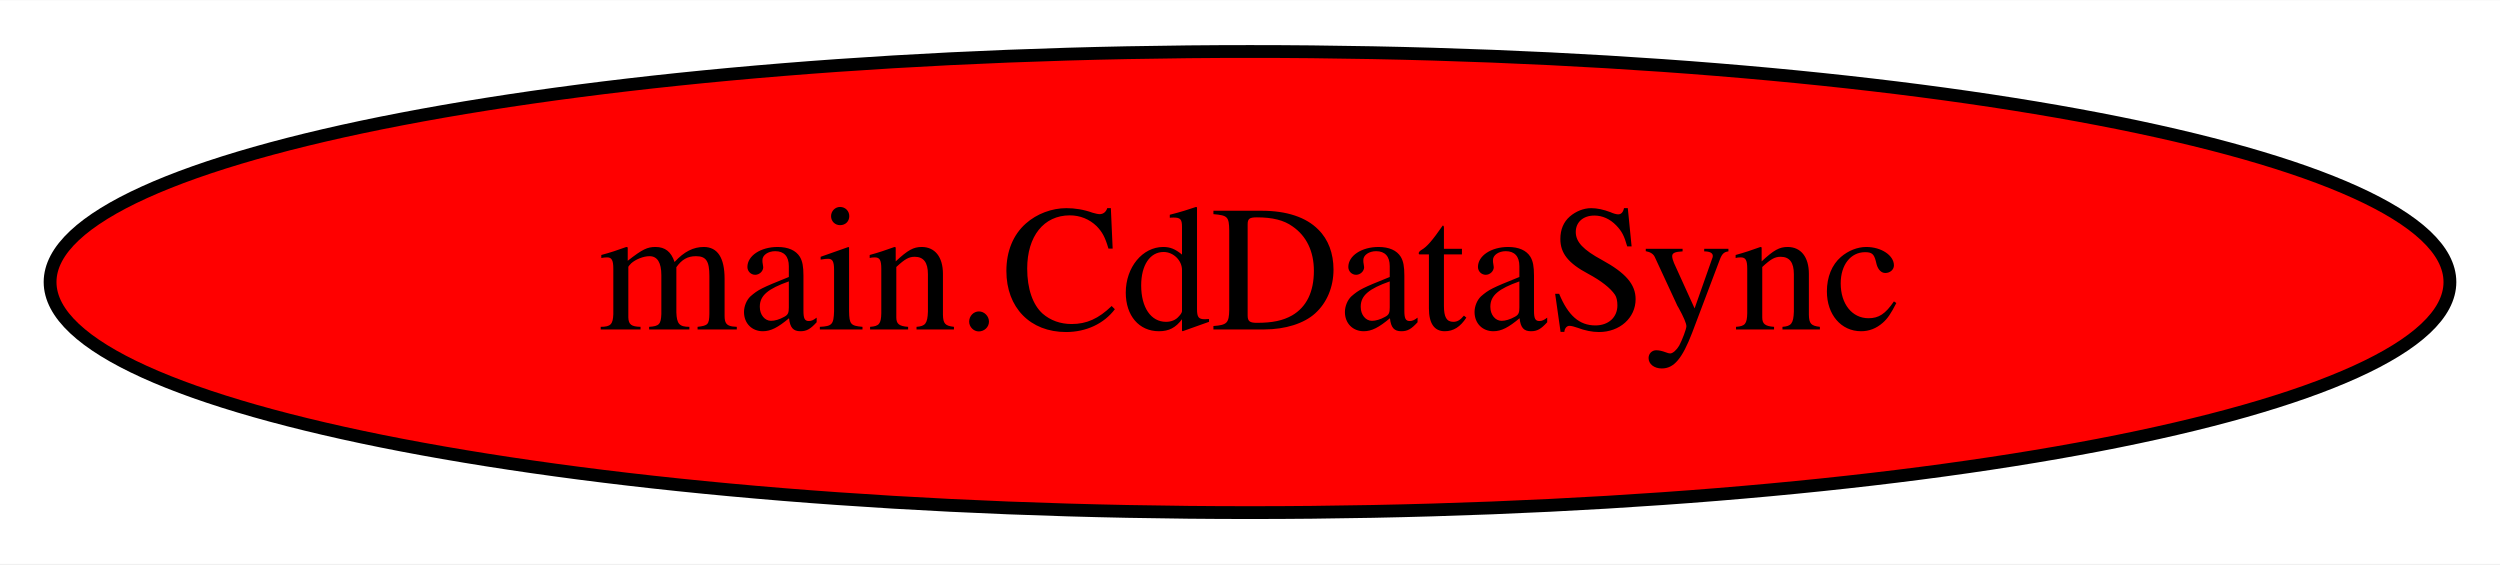
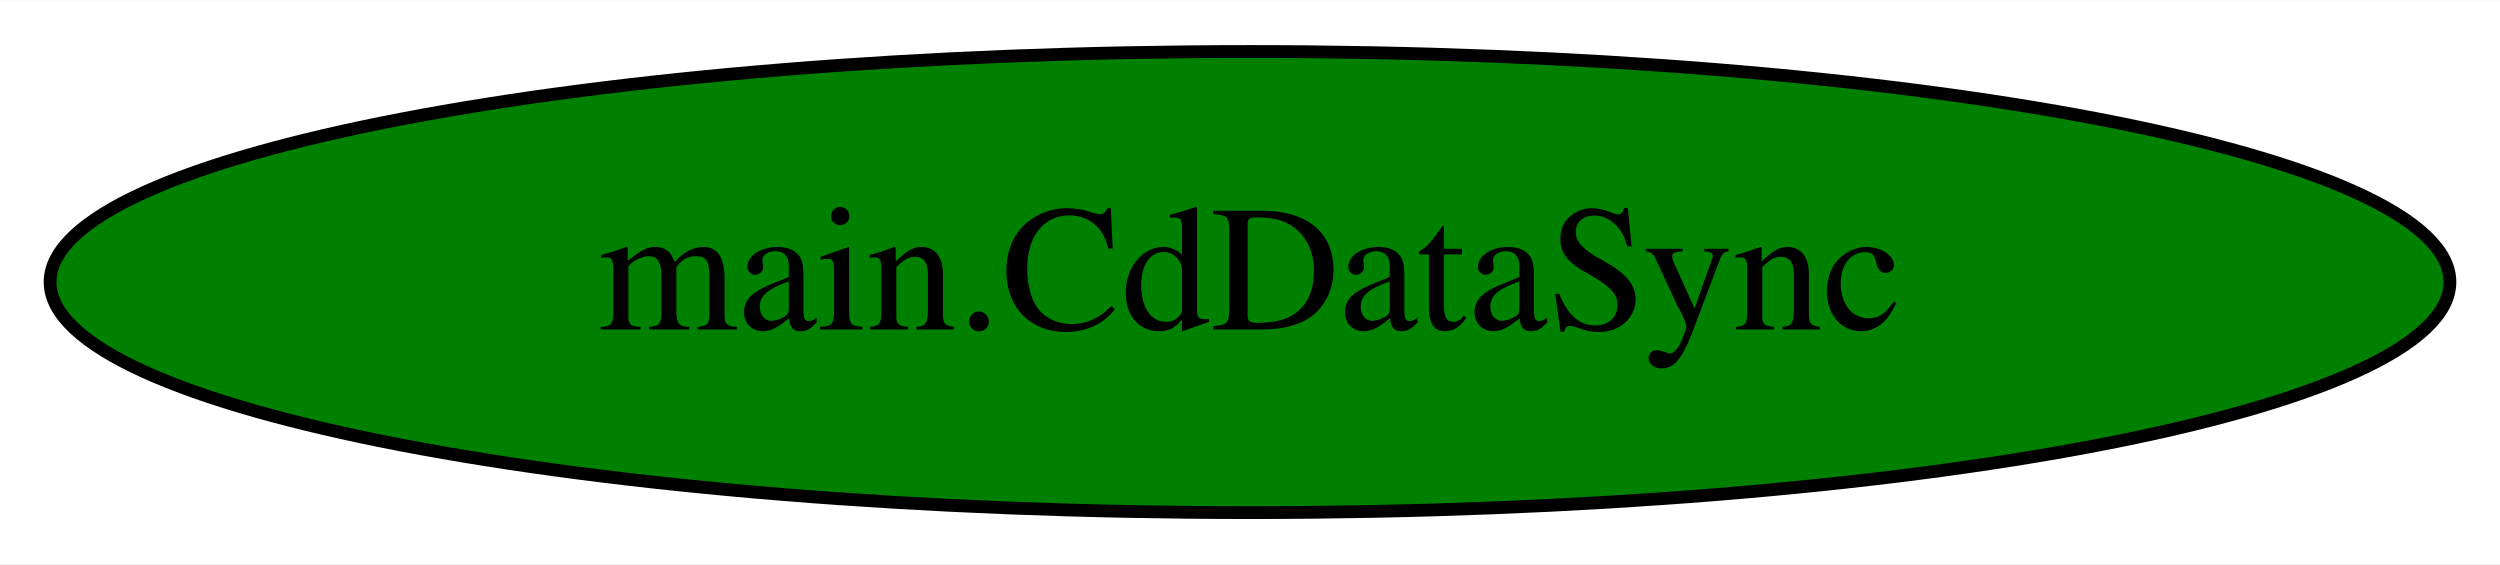
<svg xmlns="http://www.w3.org/2000/svg" width="195pt" height="44pt" viewBox="0.00 0.00 195.18 44.00">
  <g id="graph0" class="graph" transform="scale(1 1) rotate(0) translate(4 40)">
    <polygon fill="white" stroke="transparent" points="-4,4 -4,-40 191.18,-40 191.18,4 -4,4" />
    <g id="node1" class="node">
-       <ellipse fill="red" stroke="black" cx="93.59" cy="-18" rx="93.68" ry="18" />
+       <ellipse fill="green" stroke="black" cx="93.59" cy="-18" rx="93.68" ry="18" />
      <text text-anchor="middle" x="93.59" y="-14.3" font-family="Times,serif" font-size="14.00">main.CdDataSync</text>
    </g>
  </g>
</svg>
